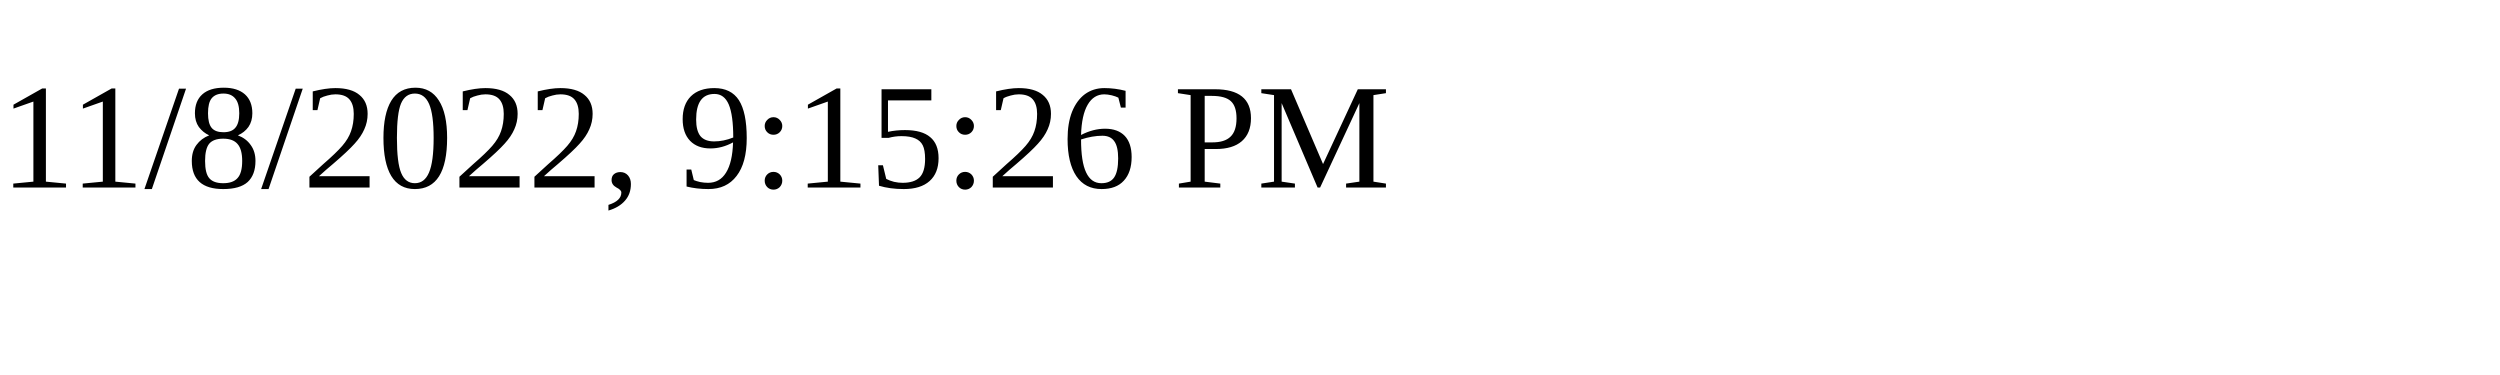
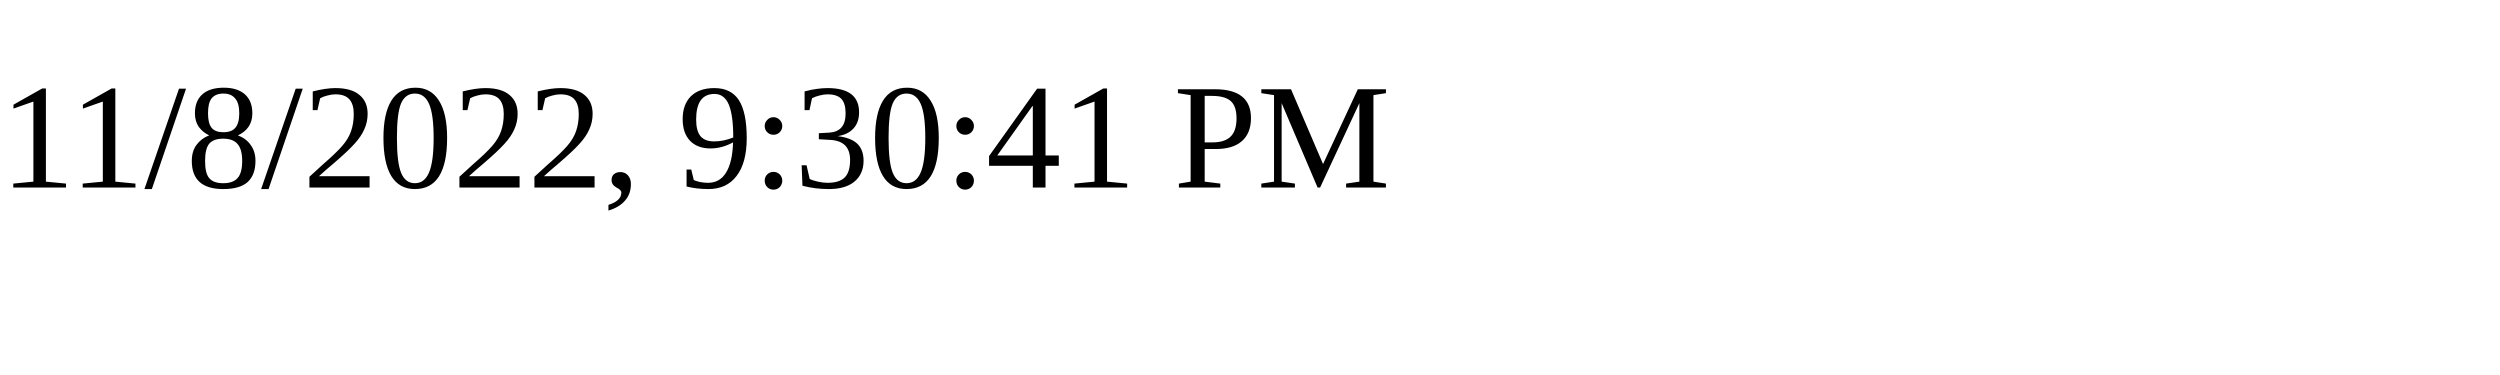
<svg xmlns="http://www.w3.org/2000/svg" height="30" width="200">
-   <text x="0" y="15">11/8/2022, 9:15:26 PM</text>
+   <text x="0" y="15">11/8/2022, 9:30:41 PM</text>
</svg>
